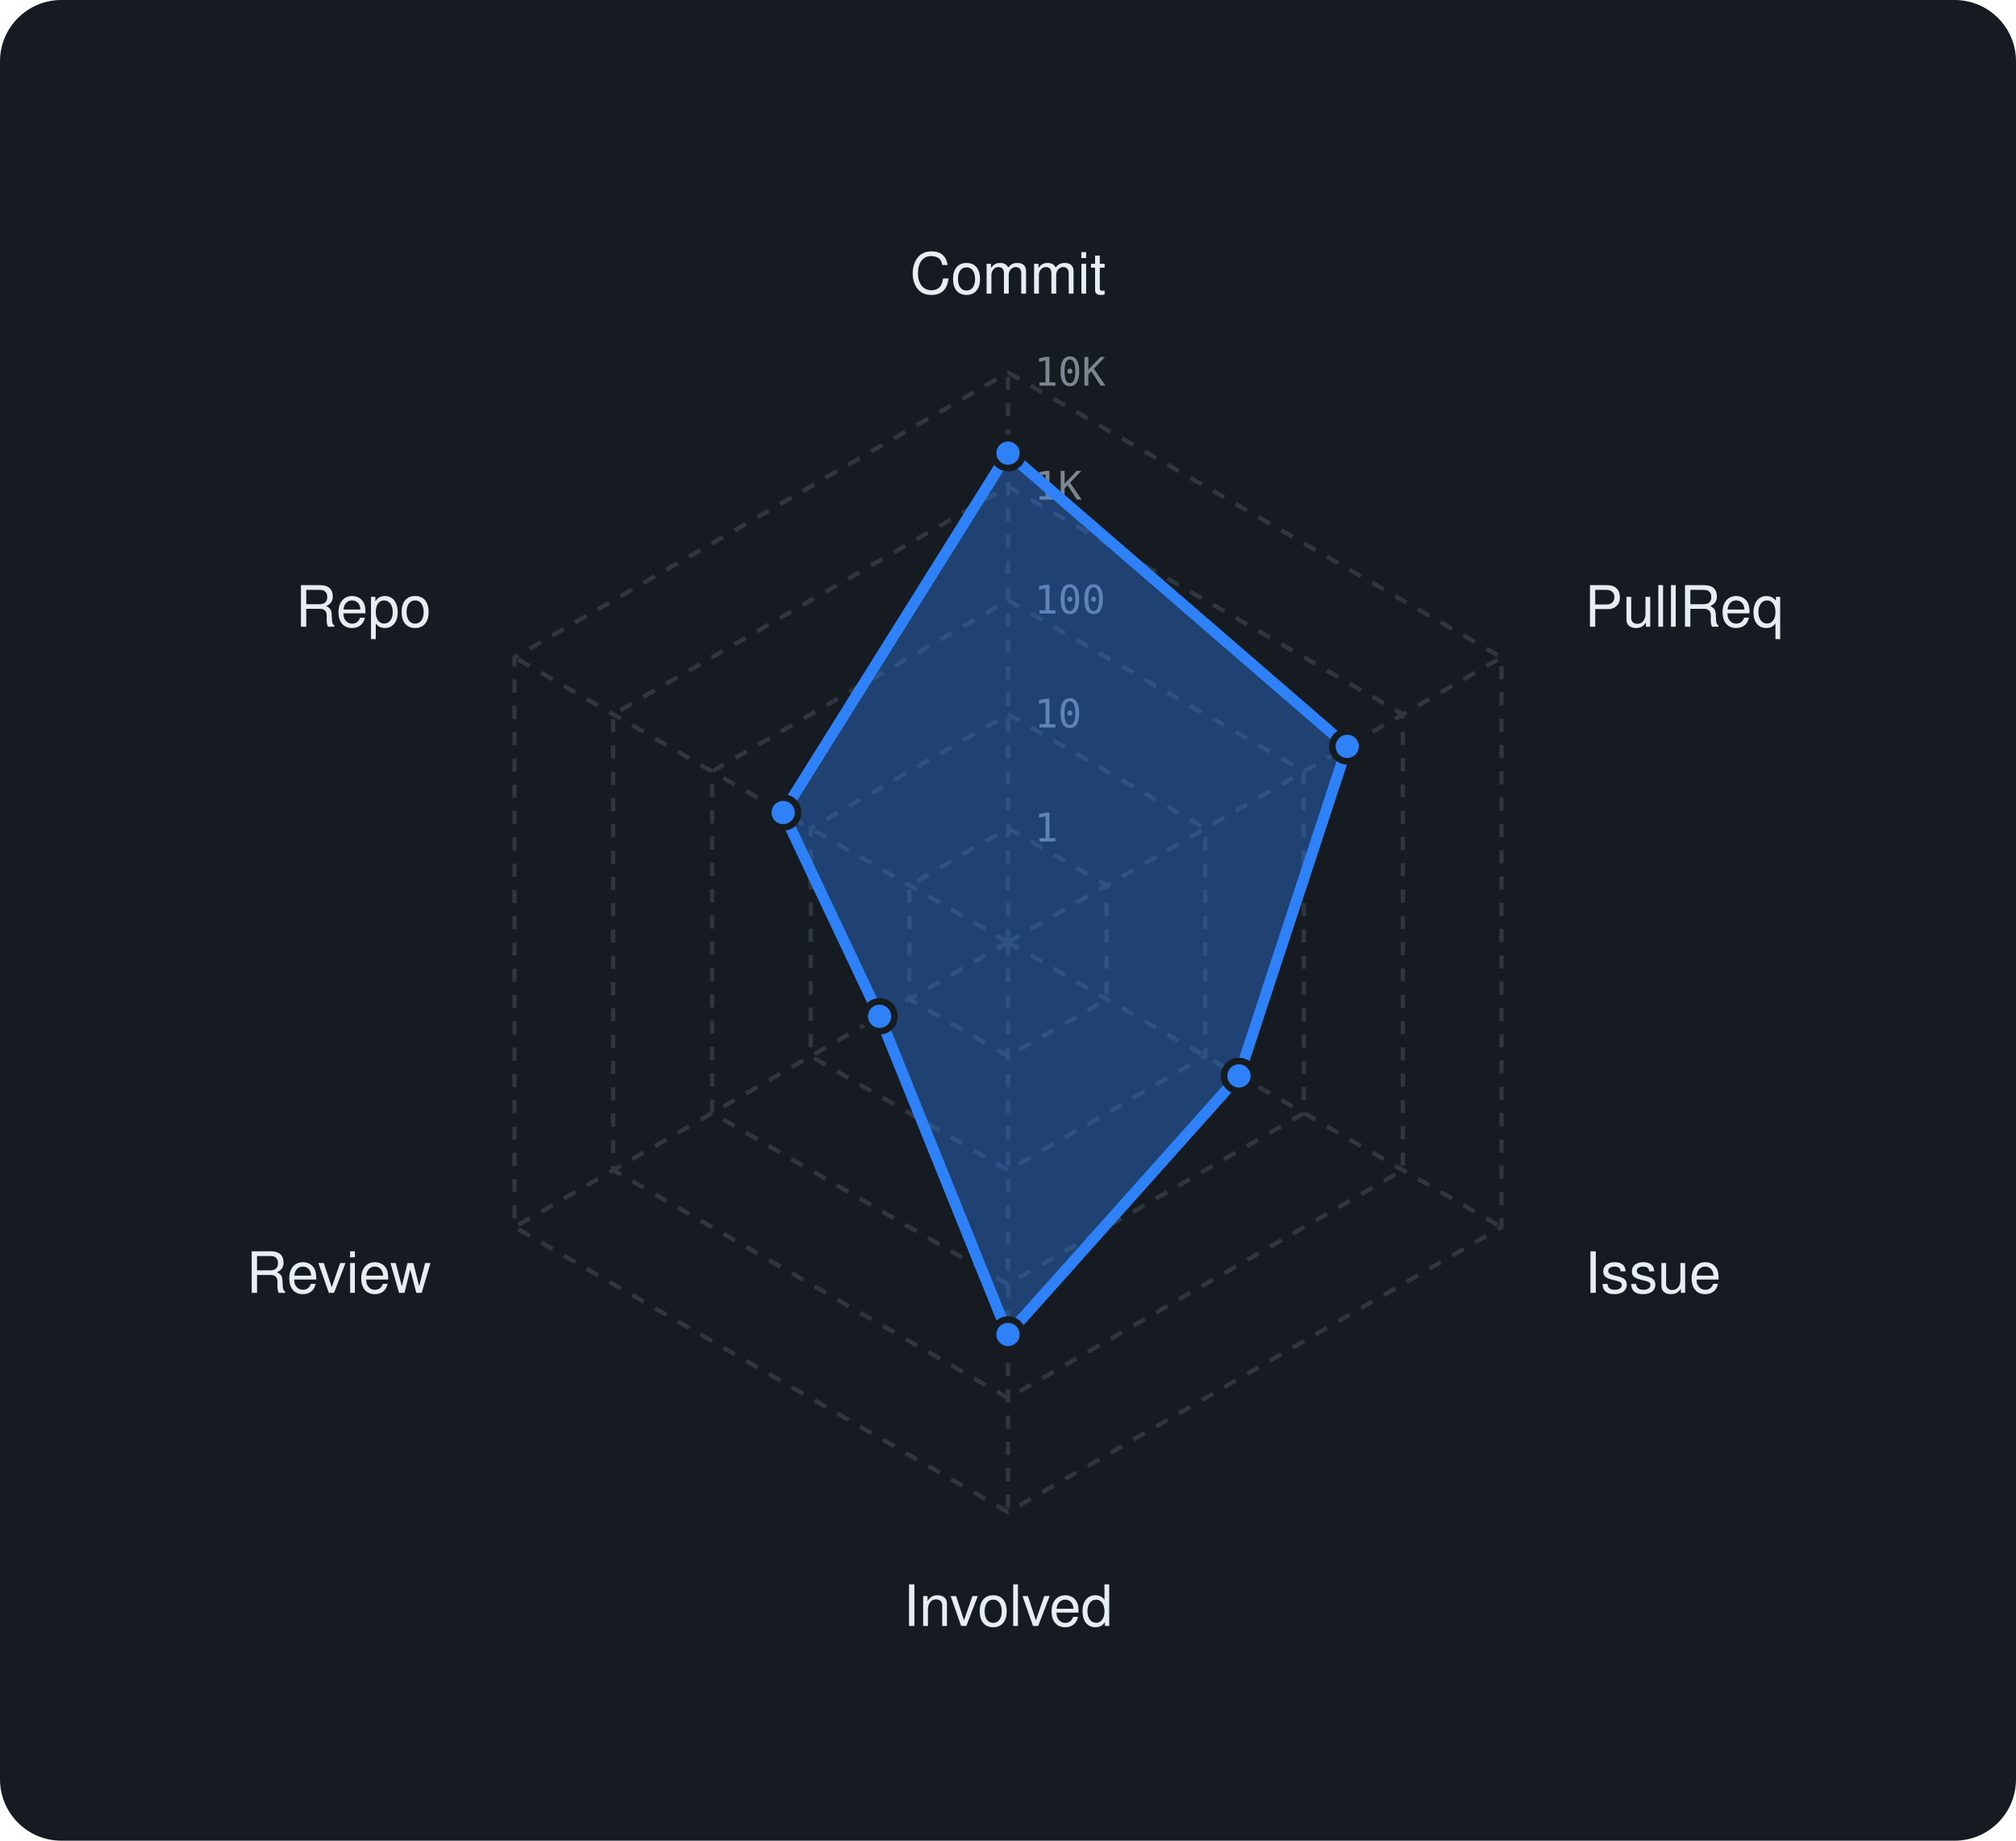
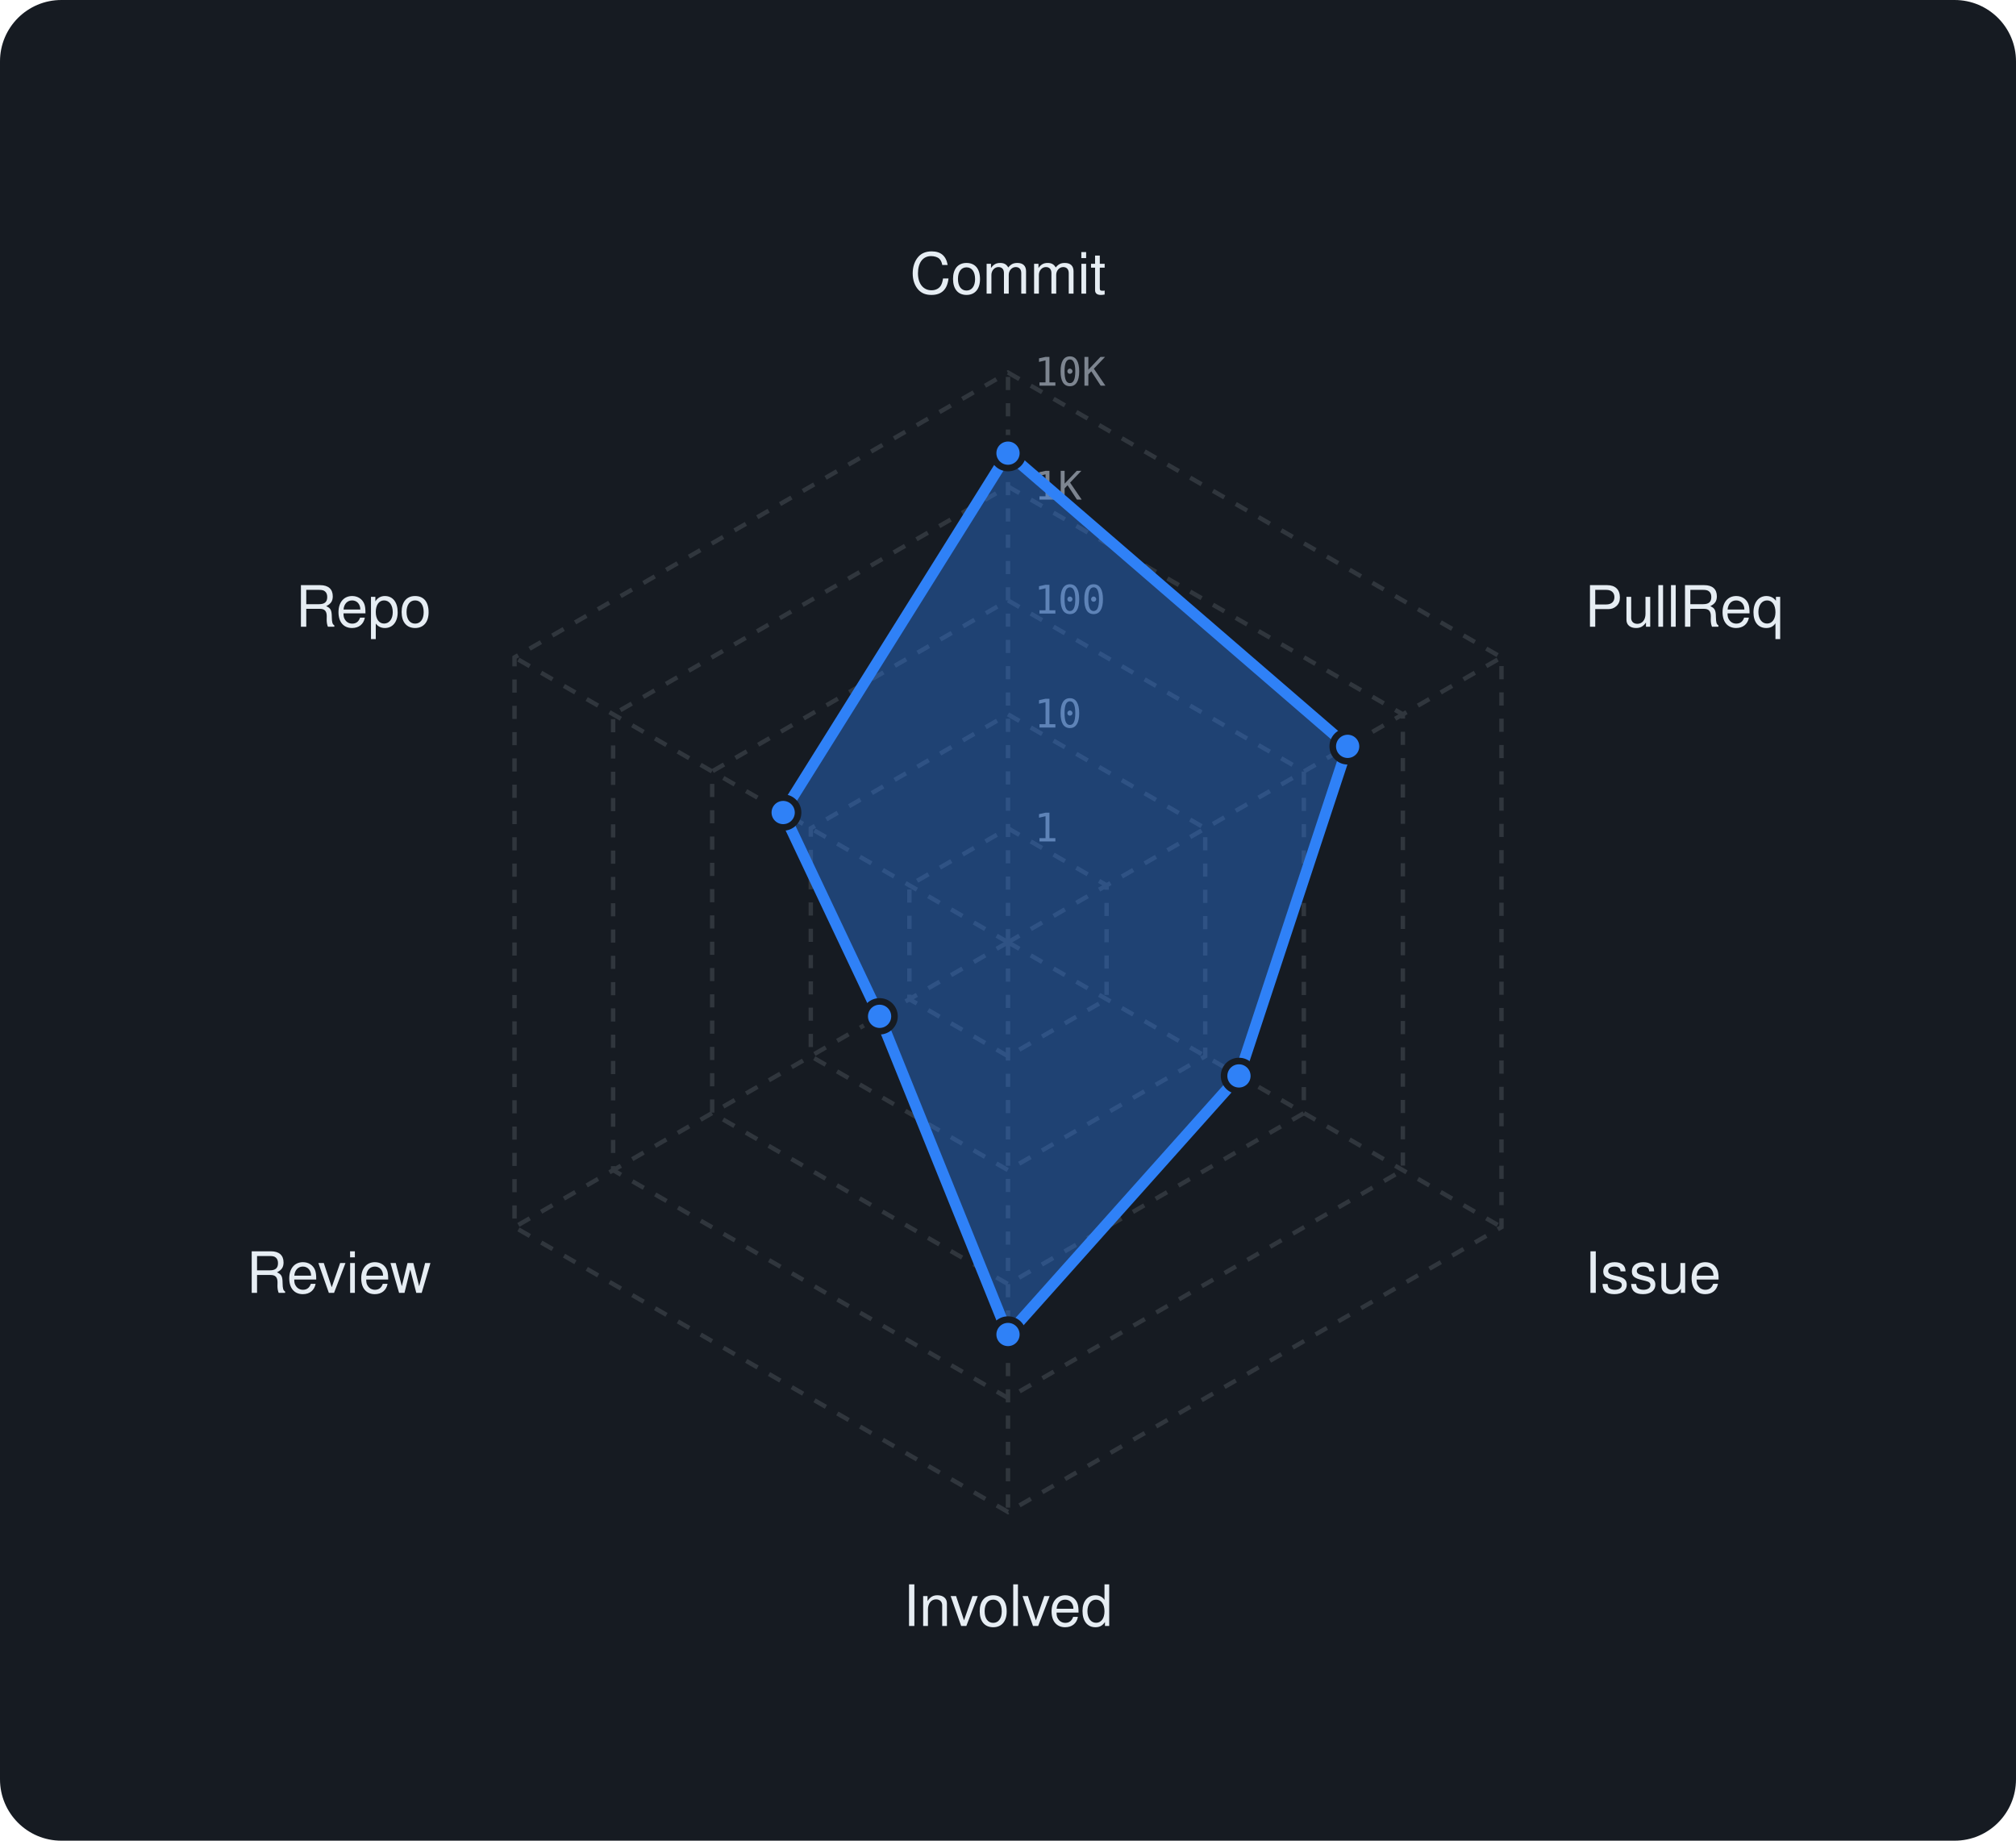
<svg xmlns="http://www.w3.org/2000/svg" viewBox="0 0 460 420" width="460" height="420" font-family="-apple-system,BlinkMacSystemFont,'Segoe UI',Helvetica,Arial,sans-serif">
  <rect width="460" height="420" rx="14" fill="#161b22" />
  <polygon points="230,189 252.5,202 252.5,228 230,241 207.5,228 207.5,202" fill="none" stroke="#30363d" stroke-width="1" stroke-dasharray="3 3" />
  <polygon points="230,163 275,189 275,241 230,267 185,241 185,189" fill="none" stroke="#30363d" stroke-width="1" stroke-dasharray="3 3" />
  <polygon points="230,137 297.5,176 297.5,254 230,293 162.5,254 162.5,176" fill="none" stroke="#30363d" stroke-width="1" stroke-dasharray="3 3" />
  <polygon points="230,111 320.1,163 320.1,267 230,319 139.9,267 139.9,163" fill="none" stroke="#30363d" stroke-width="1" stroke-dasharray="3 3" />
  <polygon points="230,85 342.6,150 342.6,280 230,345 117.4,280 117.4,150" fill="none" stroke="#30363d" stroke-width="1" stroke-dasharray="3 3" />
  <line x1="230" y1="215" x2="230" y2="85" stroke="#30363d" stroke-width="1" stroke-dasharray="3 3" />
  <line x1="230" y1="215" x2="342.6" y2="150" stroke="#30363d" stroke-width="1" stroke-dasharray="3 3" />
  <line x1="230" y1="215" x2="342.6" y2="280" stroke="#30363d" stroke-width="1" stroke-dasharray="3 3" />
  <line x1="230" y1="215" x2="230" y2="345" stroke="#30363d" stroke-width="1" stroke-dasharray="3 3" />
  <line x1="230" y1="215" x2="117.4" y2="280" stroke="#30363d" stroke-width="1" stroke-dasharray="3 3" />
  <line x1="230" y1="215" x2="117.4" y2="150" stroke="#30363d" stroke-width="1" stroke-dasharray="3 3" />
  <text x="236" y="192.0" font-size="9" font-family="monospace" fill="#7d8590">1</text>
  <text x="236" y="166.0" font-size="9" font-family="monospace" fill="#7d8590">10</text>
  <text x="236" y="140.0" font-size="9" font-family="monospace" fill="#7d8590">100</text>
  <text x="236" y="114.0" font-size="9" font-family="monospace" fill="#7d8590">1K</text>
  <text x="236" y="88.0" font-size="9" font-family="monospace" fill="#7d8590">10K</text>
  <text x="230.0" y="67.0" text-anchor="middle" font-size="13" fill="#e6edf3">Commit</text>
  <text x="361.6" y="143.0" text-anchor="start" font-size="13" fill="#e6edf3">PullReq</text>
  <text x="361.6" y="295.0" text-anchor="start" font-size="13" fill="#e6edf3">Issue</text>
  <text x="230.0" y="371.0" text-anchor="middle" font-size="13" fill="#e6edf3">Involved</text>
  <text x="98.4" y="295.0" text-anchor="end" font-size="13" fill="#e6edf3">Review</text>
  <text x="98.4" y="143.0" text-anchor="end" font-size="13" fill="#e6edf3">Repo</text>
-   <polygon points="230,103.4 307.4,170.3 282.7,245.5 230,304.5 200.7,231.9 178.7,185.4" fill="rgba(47,129,247,0.38)" stroke="#2f81f7" stroke-width="2.5" stroke-linejoin="round" />
+   <polygon points="230,103.4 307.5,170.3 282.7,245.5 230,304.5 200.7,231.9 178.7,185.4" fill="rgba(47,129,247,0.38)" stroke="#2f81f7" stroke-width="2.5" stroke-linejoin="round" />
  <circle cx="230" cy="103.4" r="3.4" fill="#2f81f7" stroke="#161b22" stroke-width="1.5" />
-   <circle cx="307.4" cy="170.3" r="3.4" fill="#2f81f7" stroke="#161b22" stroke-width="1.5" />
+   <circle cx="307.5" cy="170.3" r="3.4" fill="#2f81f7" stroke="#161b22" stroke-width="1.5" />
  <circle cx="282.7" cy="245.5" r="3.4" fill="#2f81f7" stroke="#161b22" stroke-width="1.5" />
  <circle cx="230" cy="304.5" r="3.4" fill="#2f81f7" stroke="#161b22" stroke-width="1.5" />
  <circle cx="200.7" cy="231.9" r="3.4" fill="#2f81f7" stroke="#161b22" stroke-width="1.5" />
  <circle cx="178.7" cy="185.4" r="3.4" fill="#2f81f7" stroke="#161b22" stroke-width="1.5" />
</svg>
